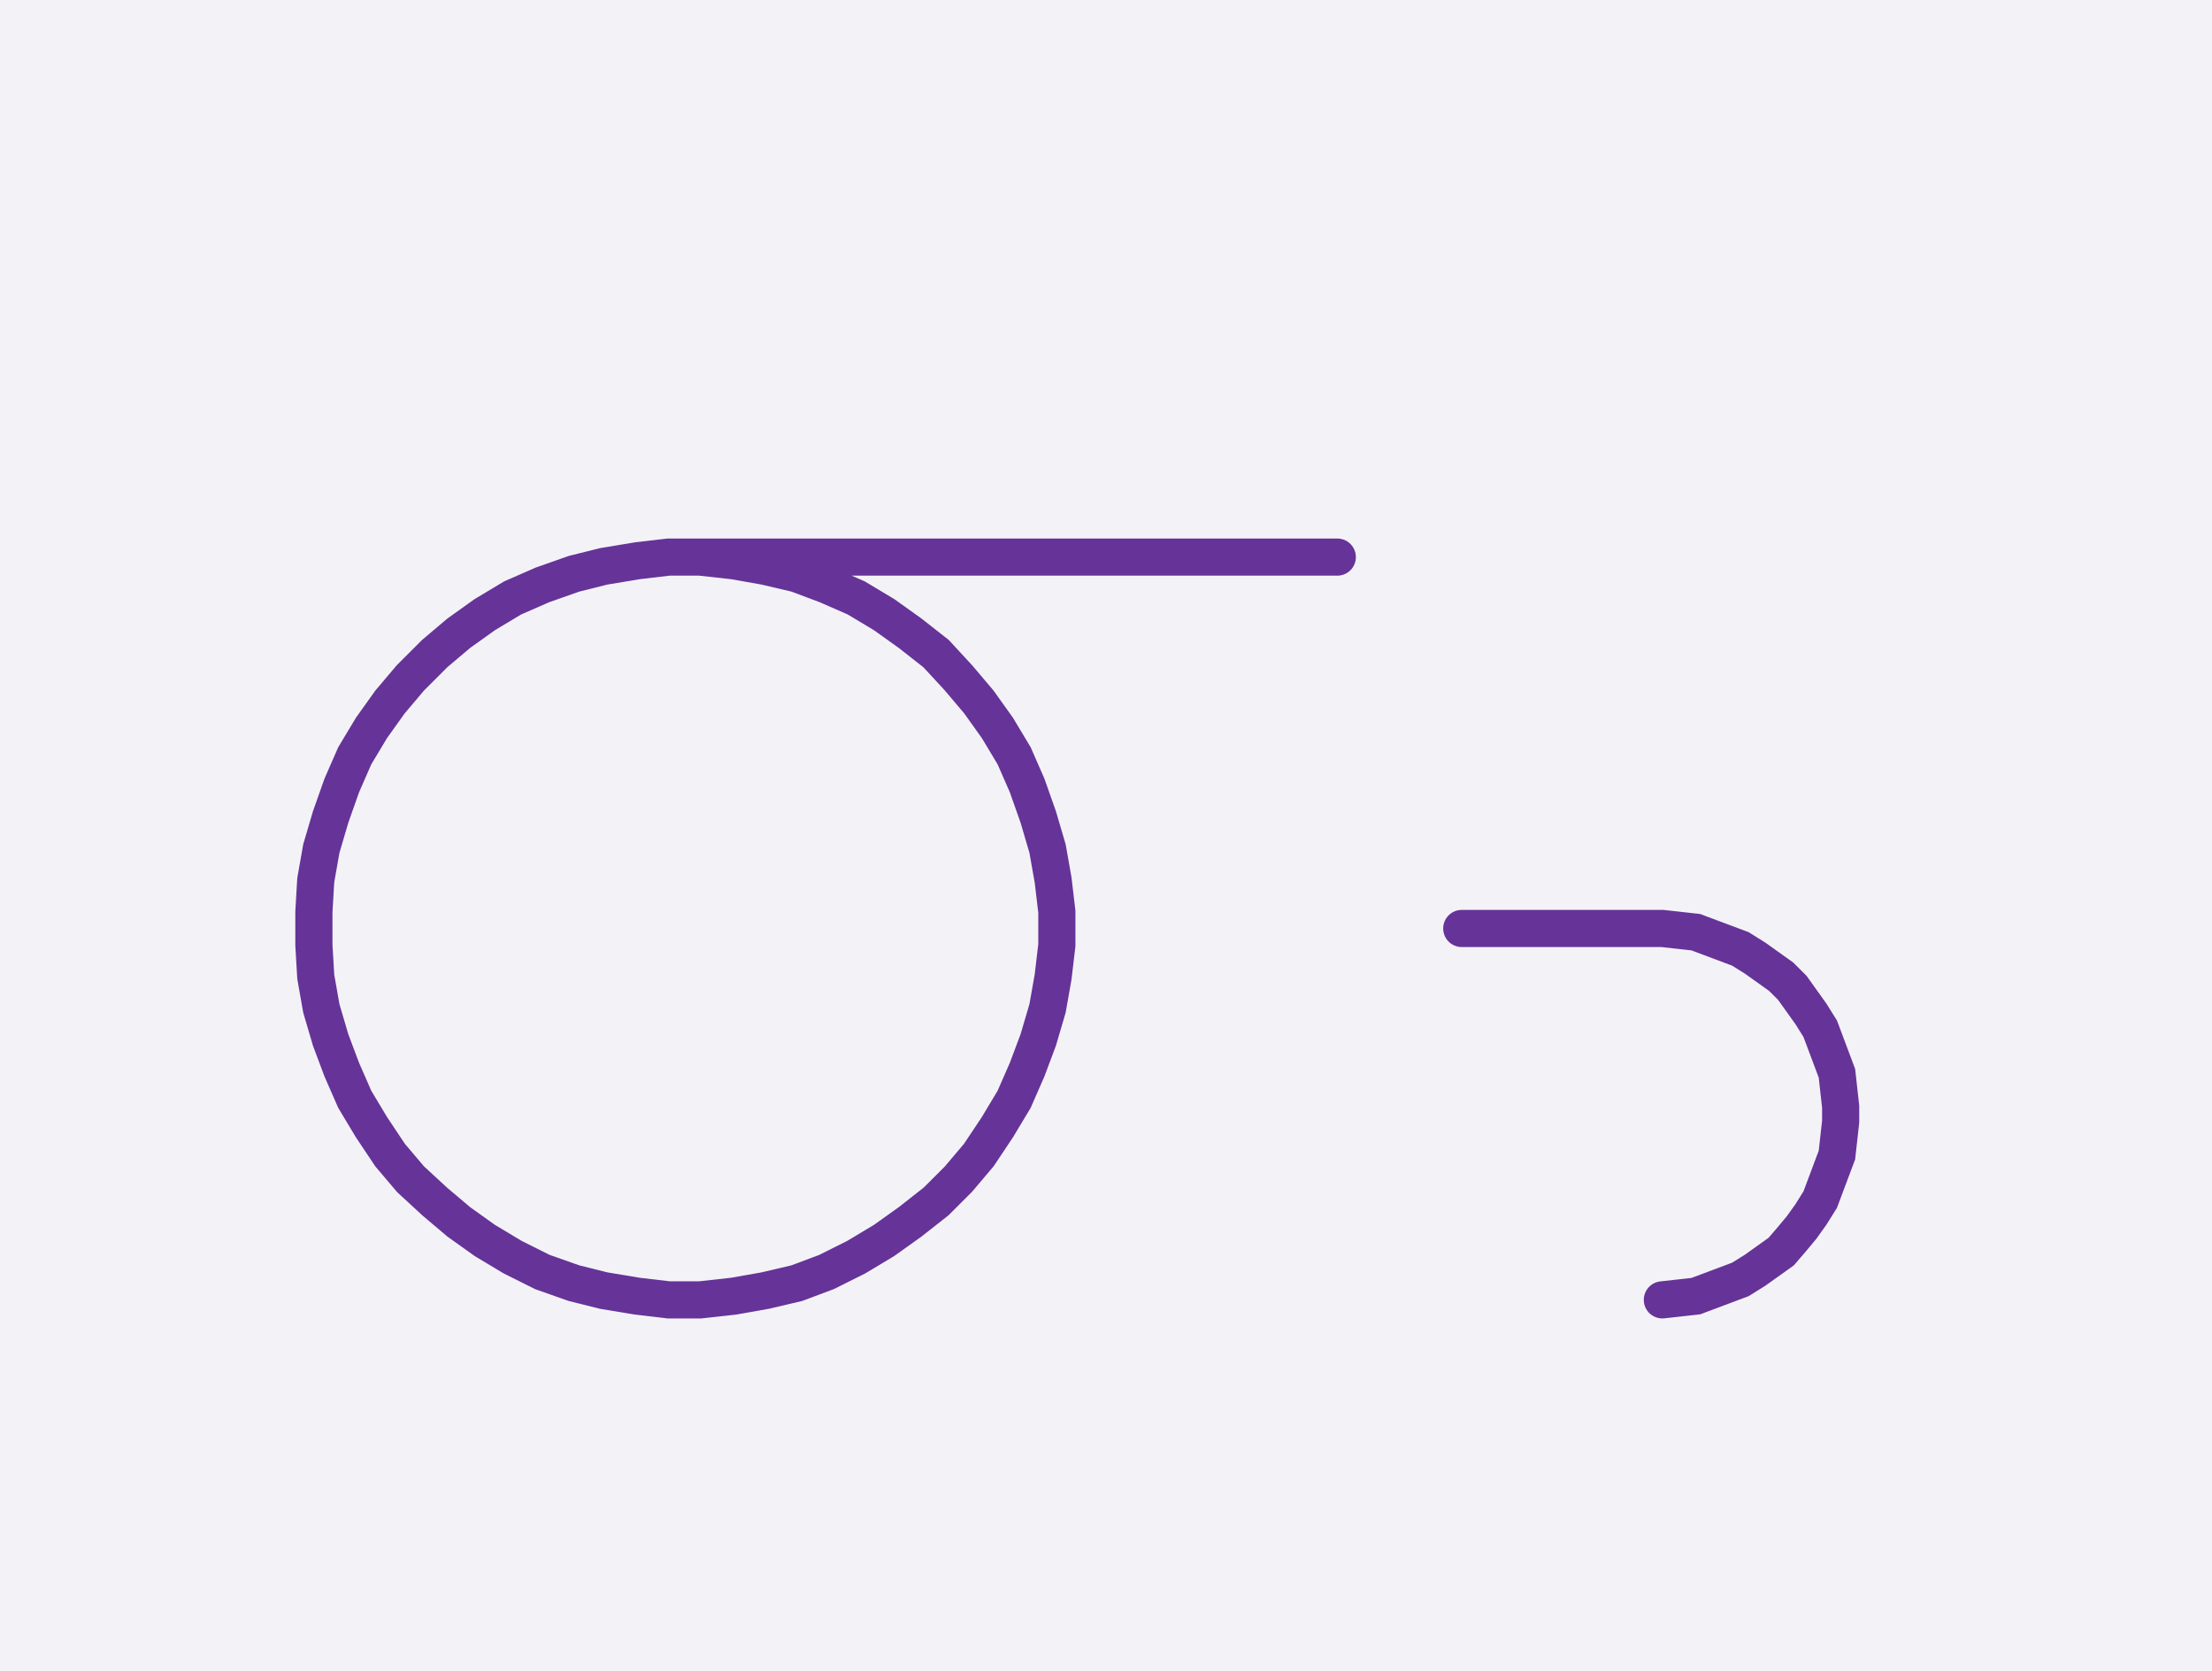
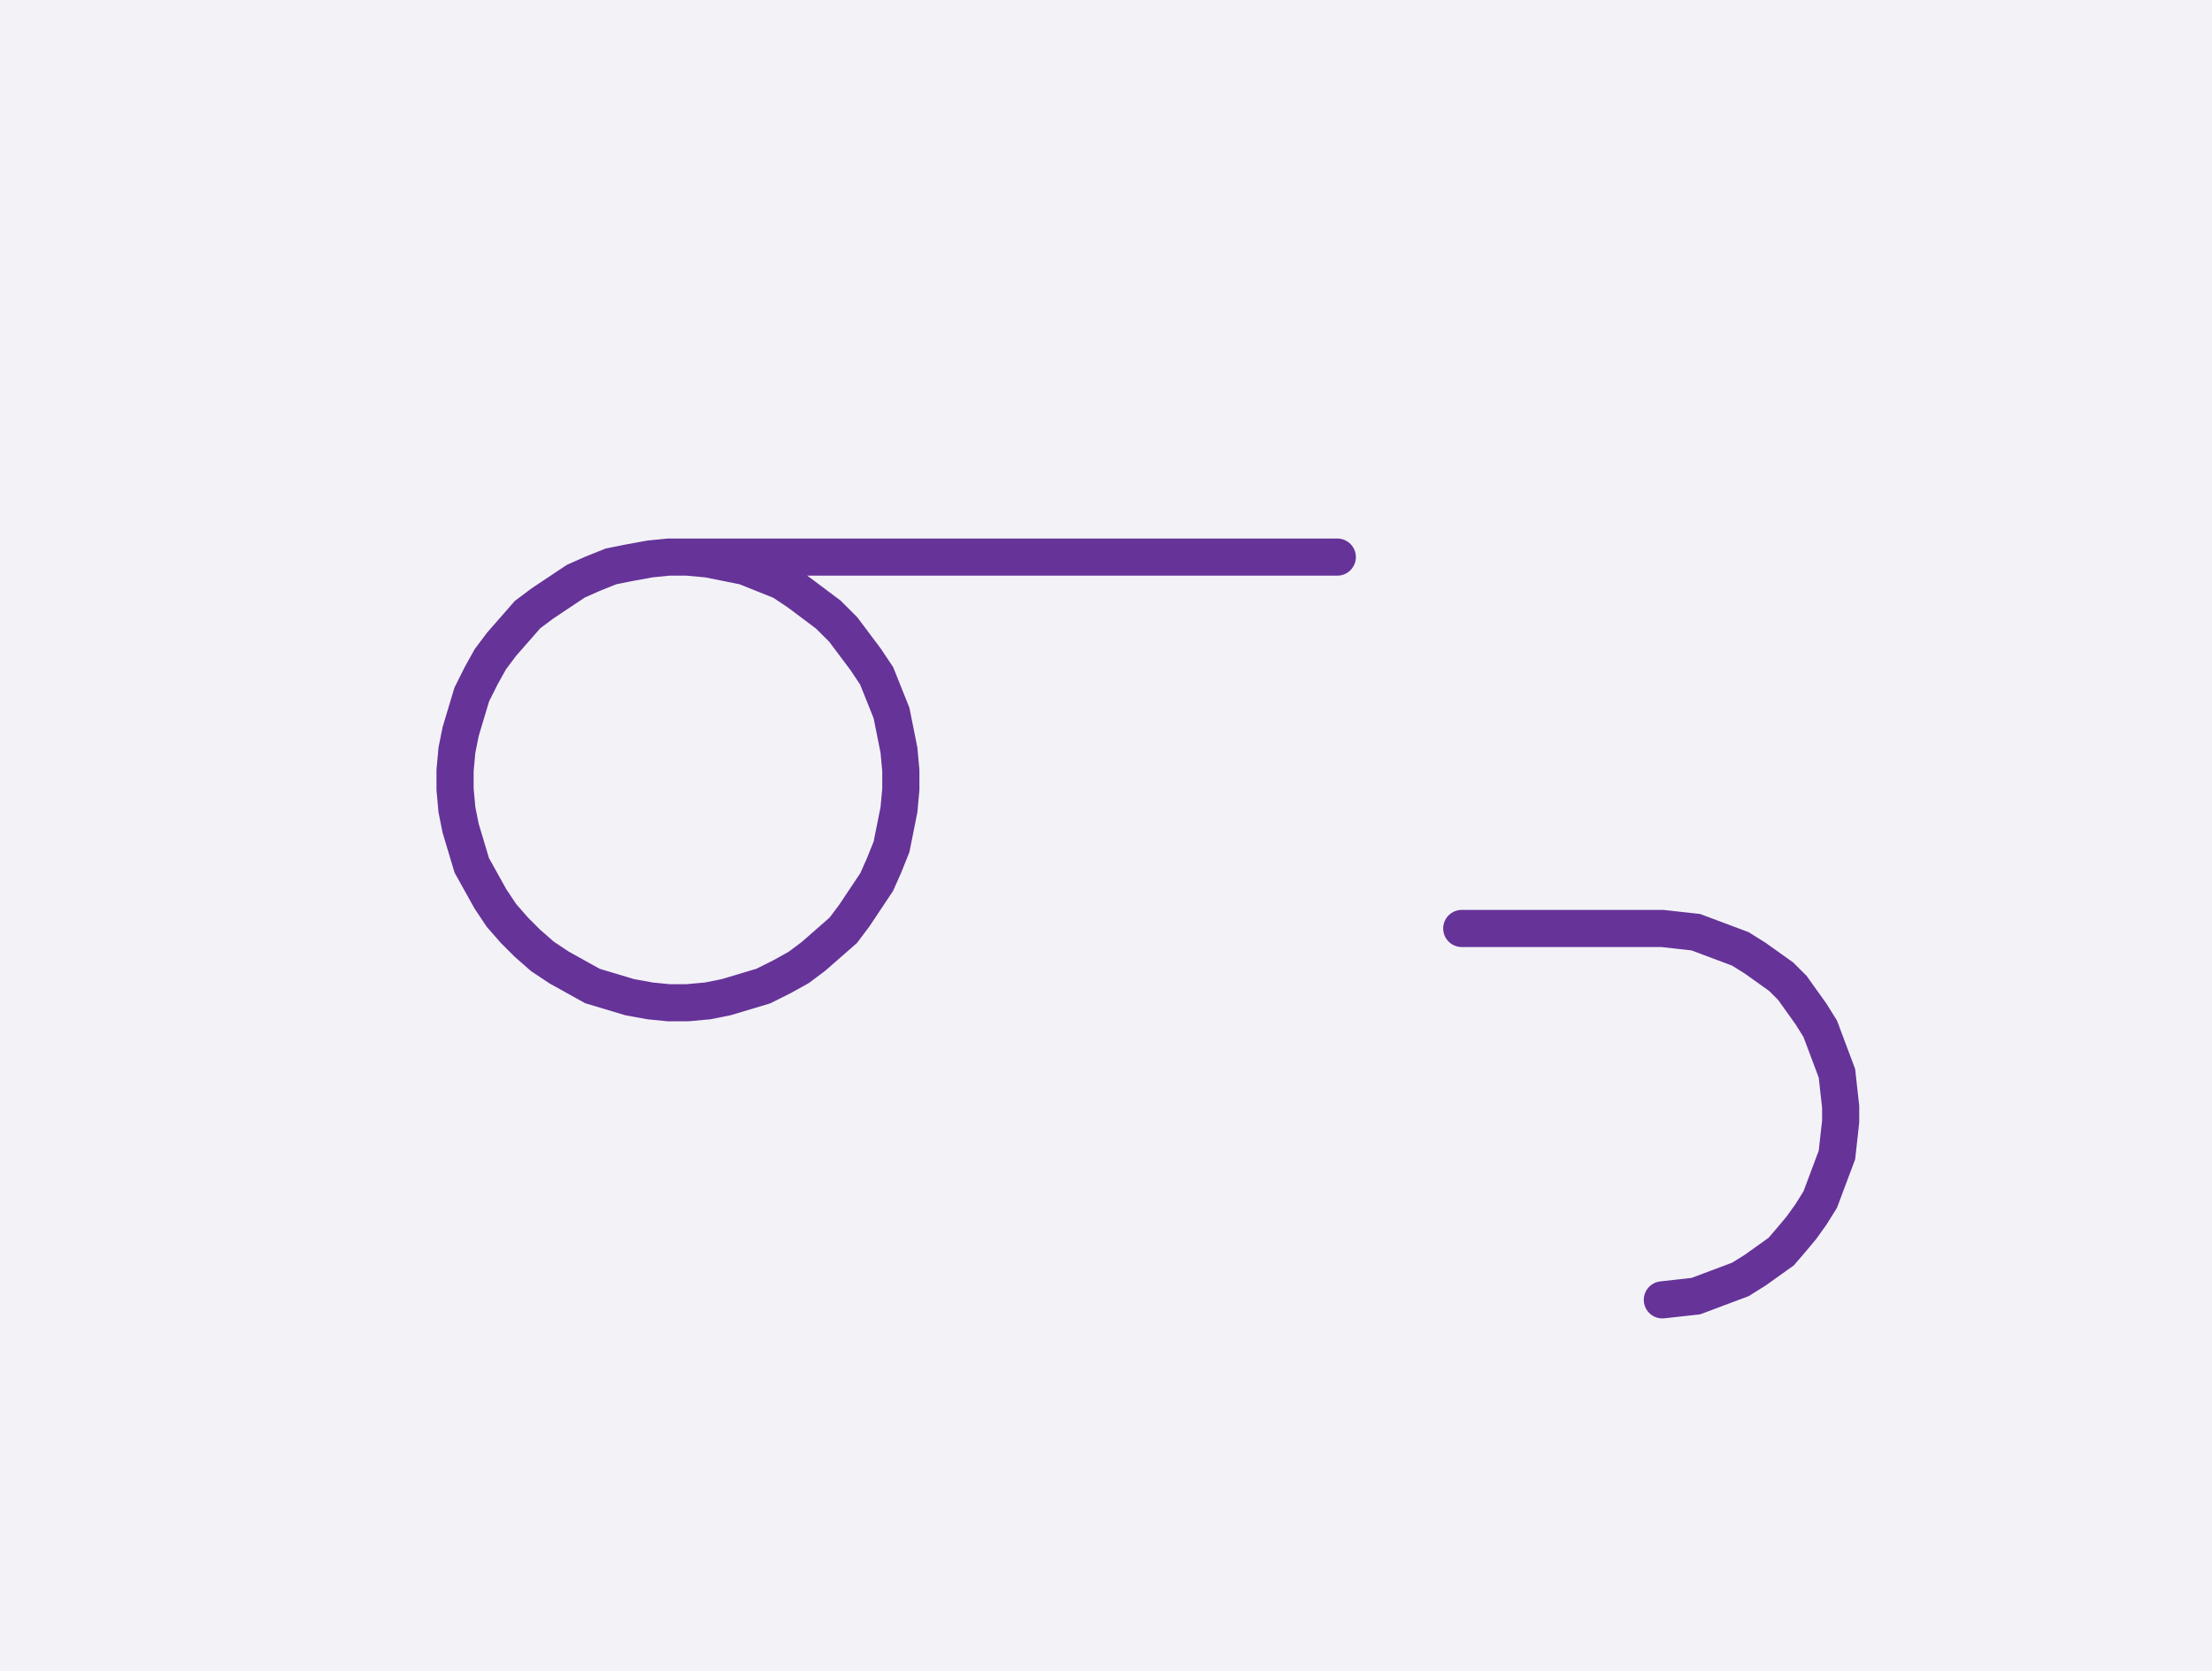
<svg xmlns="http://www.w3.org/2000/svg" width="119.093" height="89.981" style="fill:none; stroke-linecap:round;">
  <rect width="100%" height="100%" fill="#F3F3F7" />
  <path stroke="#663399" stroke-width="2" d="M 90,50" />
-   <path stroke="#663399" stroke-width="2" d="M 36,30 37.7,30 39.5,30.2 41.2,30.5 42.9,30.9 44.5,31.5 46.1,32.2 47.6,33.1 49,34.1 50.4,35.2 51.6,36.5 52.7,37.8 53.7,39.2 54.6,40.7 55.3,42.3 55.9,44 56.4,45.7 56.7,47.4 56.9,49.1 56.9,50.9 56.7,52.6 56.4,54.3 55.9,56 55.3,57.6 54.6,59.2 53.7,60.7 52.7,62.2 51.6,63.5 50.4,64.7 49,65.8 47.6,66.8 46.1,67.7 44.5,68.5 42.9,69.1 41.2,69.5 39.5,69.8 37.7,70 36,70 34.3,69.8 32.5,69.5 30.9,69.1 29.2,68.5 27.6,67.7 26.1,66.8 24.7,65.8 23.4,64.7 22.1,63.5 21,62.2 20,60.7 19.1,59.2 18.4,57.6 17.8,56 17.3,54.3 17,52.6 16.9,50.9 16.9,49.1 17,47.4 17.3,45.7 17.8,44 18.4,42.3 19.1,40.7 20,39.2 21,37.8 22.1,36.5 23.4,35.2 24.7,34.1 26.1,33.1 27.6,32.2 29.2,31.5 30.9,30.9 32.5,30.5 34.3,30.2 36,30 72,30" />
+   <path stroke="#663399" stroke-width="2" d="M 36,30 37,30 38.1,30.1 39.1,30.3 40.1,30.5 41.1,30.9 42.1,31.3 43,31.9 43.8,32.5 44.6,33.1 45.4,33.9 46,34.7 46.6,35.5 47.2,36.4 47.6,37.4 48,38.4 48.2,39.4 48.4,40.4 48.5,41.5 48.5,42.5 48.4,43.6 48.2,44.6 48,45.6 47.6,46.6 47.2,47.5 46.6,48.4 46,49.3 45.4,50.1 44.6,50.8 43.8,51.5 43,52.1 42.1,52.6 41.1,53.1 40.1,53.4 39.1,53.7 38.1,53.9 37,54 36,54 35,53.9 33.9,53.7 32.9,53.4 31.9,53.1 31,52.6 30.1,52.1 29.2,51.5 28.4,50.8 27.7,50.1 27,49.3 26.4,48.4 25.9,47.5 25.4,46.6 25.1,45.6 24.8,44.6 24.6,43.6 24.5,42.5 24.5,41.5 24.6,40.4 24.8,39.4 25.1,38.4 25.4,37.4 25.9,36.4 26.4,35.5 27,34.7 27.7,33.9 28.4,33.1 29.2,32.5 30.1,31.9 31,31.3 31.9,30.9 32.9,30.5 33.9,30.3 35,30.1 36,30 72,30" />
  <path stroke="#663399" stroke-width="2" d="M 78.7,70" />
  <path stroke="#663399" stroke-width="2" d="M 78.7,50 88.7,50 89.5,50 90.4,50.1 91.3,50.2 92.1,50.5 92.9,50.8 93.7,51.1 94.5,51.6 95.2,52.1 95.9,52.6 96.5,53.2 97,53.9 97.5,54.6 98,55.4 98.3,56.2 98.6,57 98.9,57.8 99,58.7 99.1,59.6 99.1,60.4 99,61.3 98.9,62.2 98.6,63 98.3,63.8 98,64.6 97.5,65.4 97,66.1 96.5,66.7 95.9,67.4 95.2,67.9 94.5,68.4 93.7,68.9 92.9,69.2 92.1,69.5 91.3,69.8 90.4,69.9 89.5,70" />
</svg>
